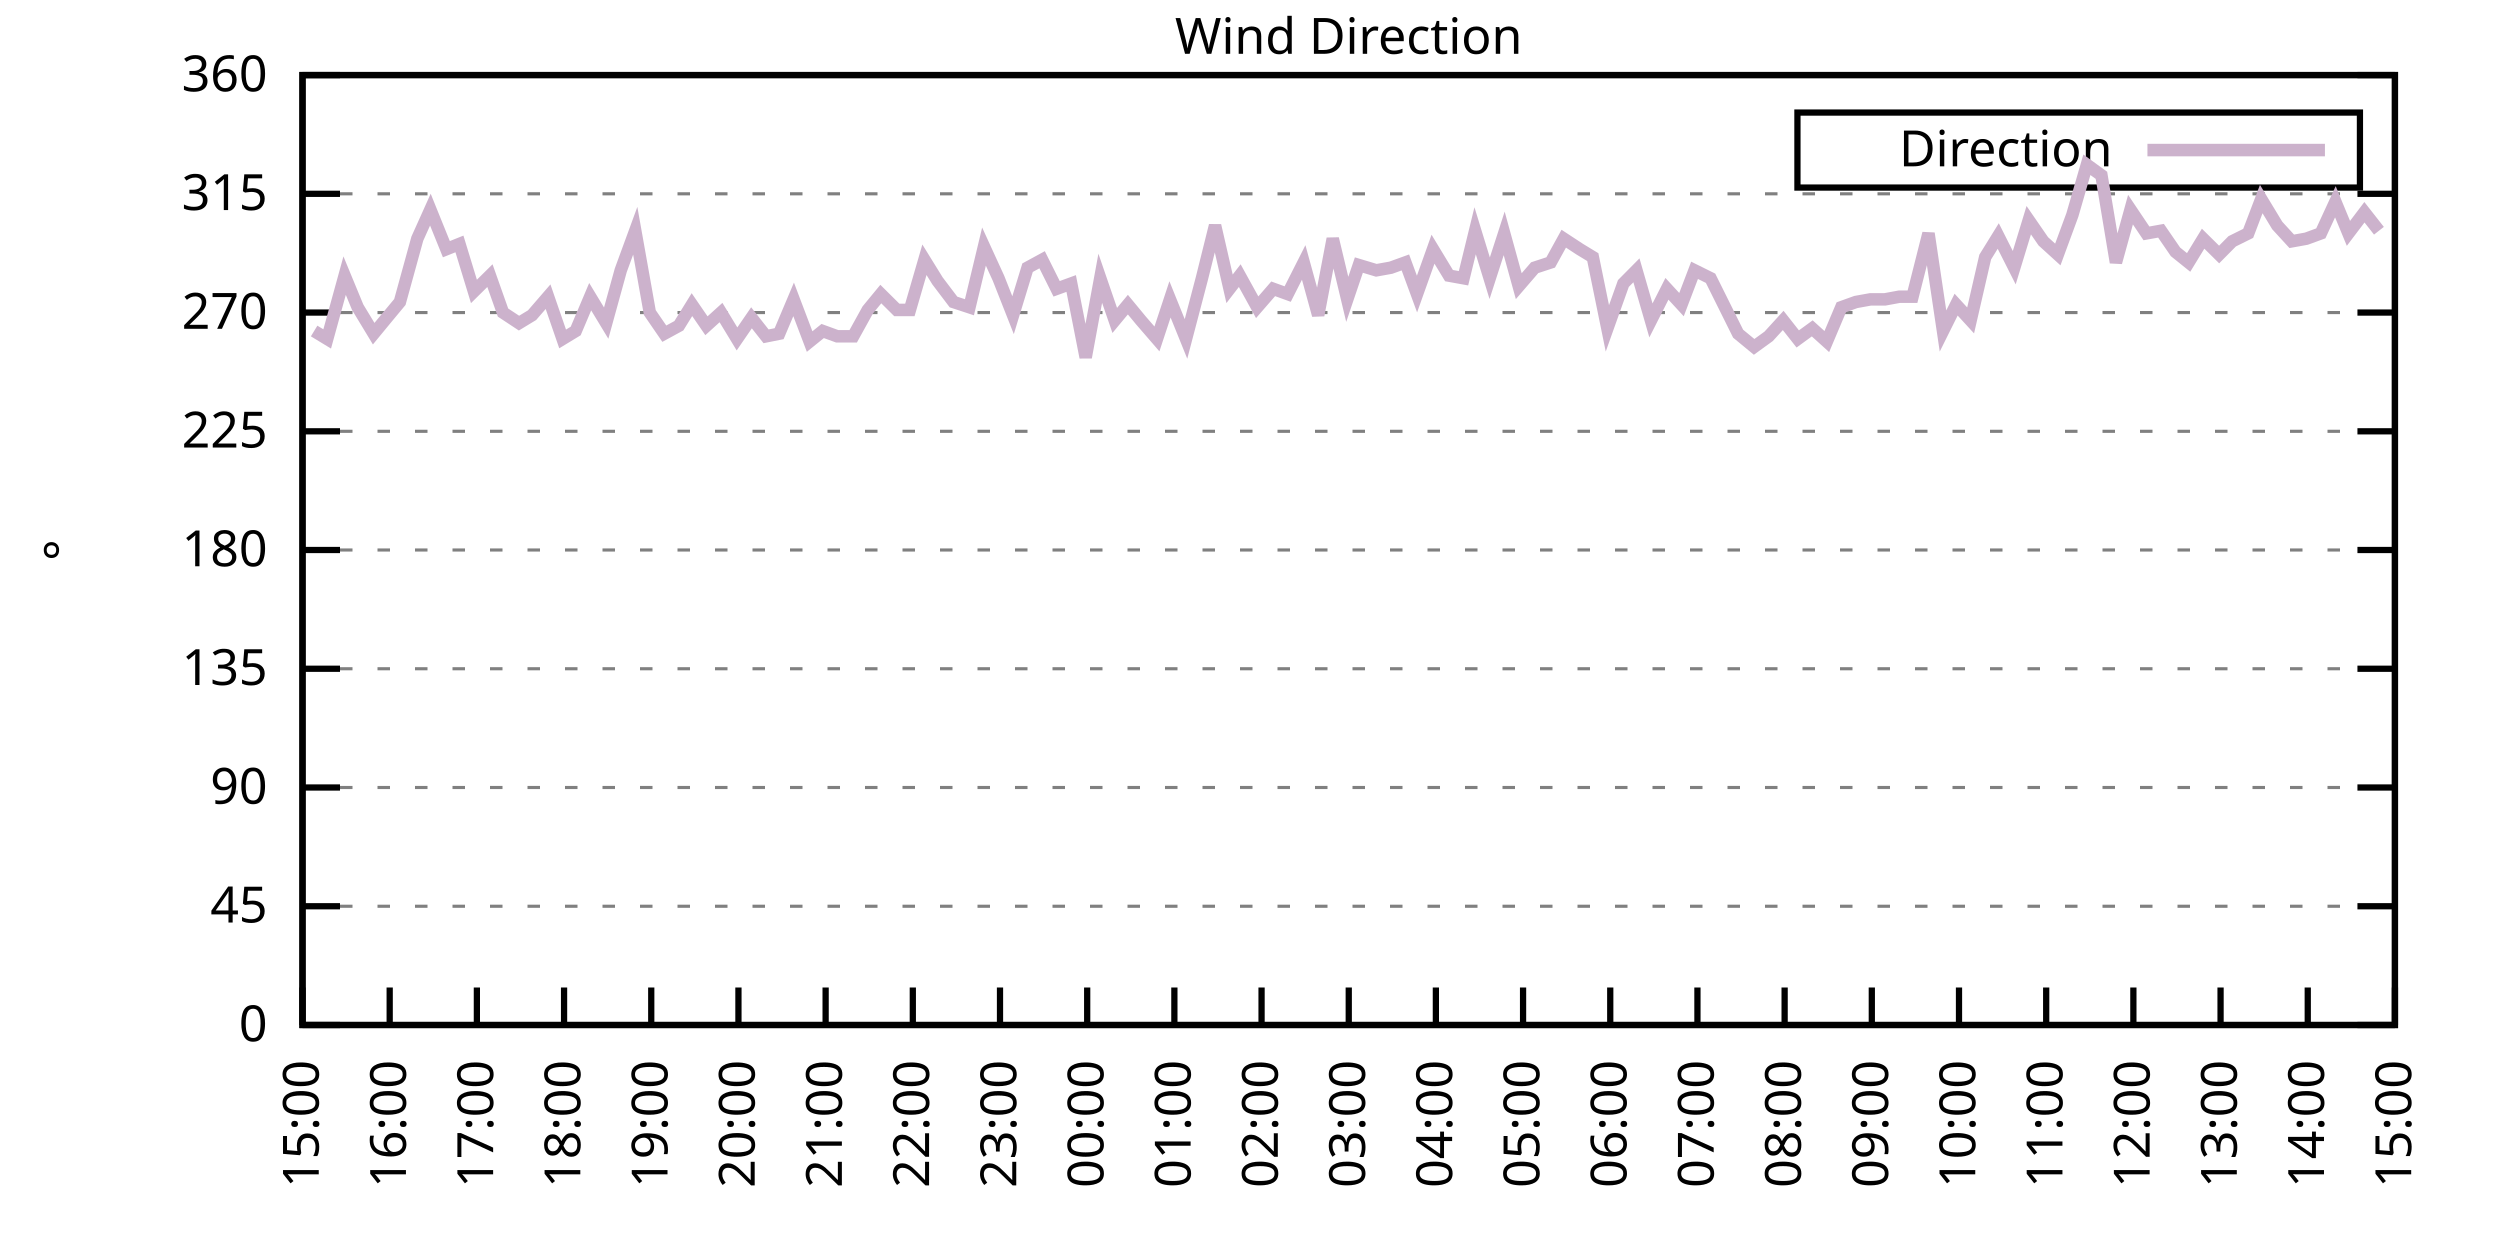
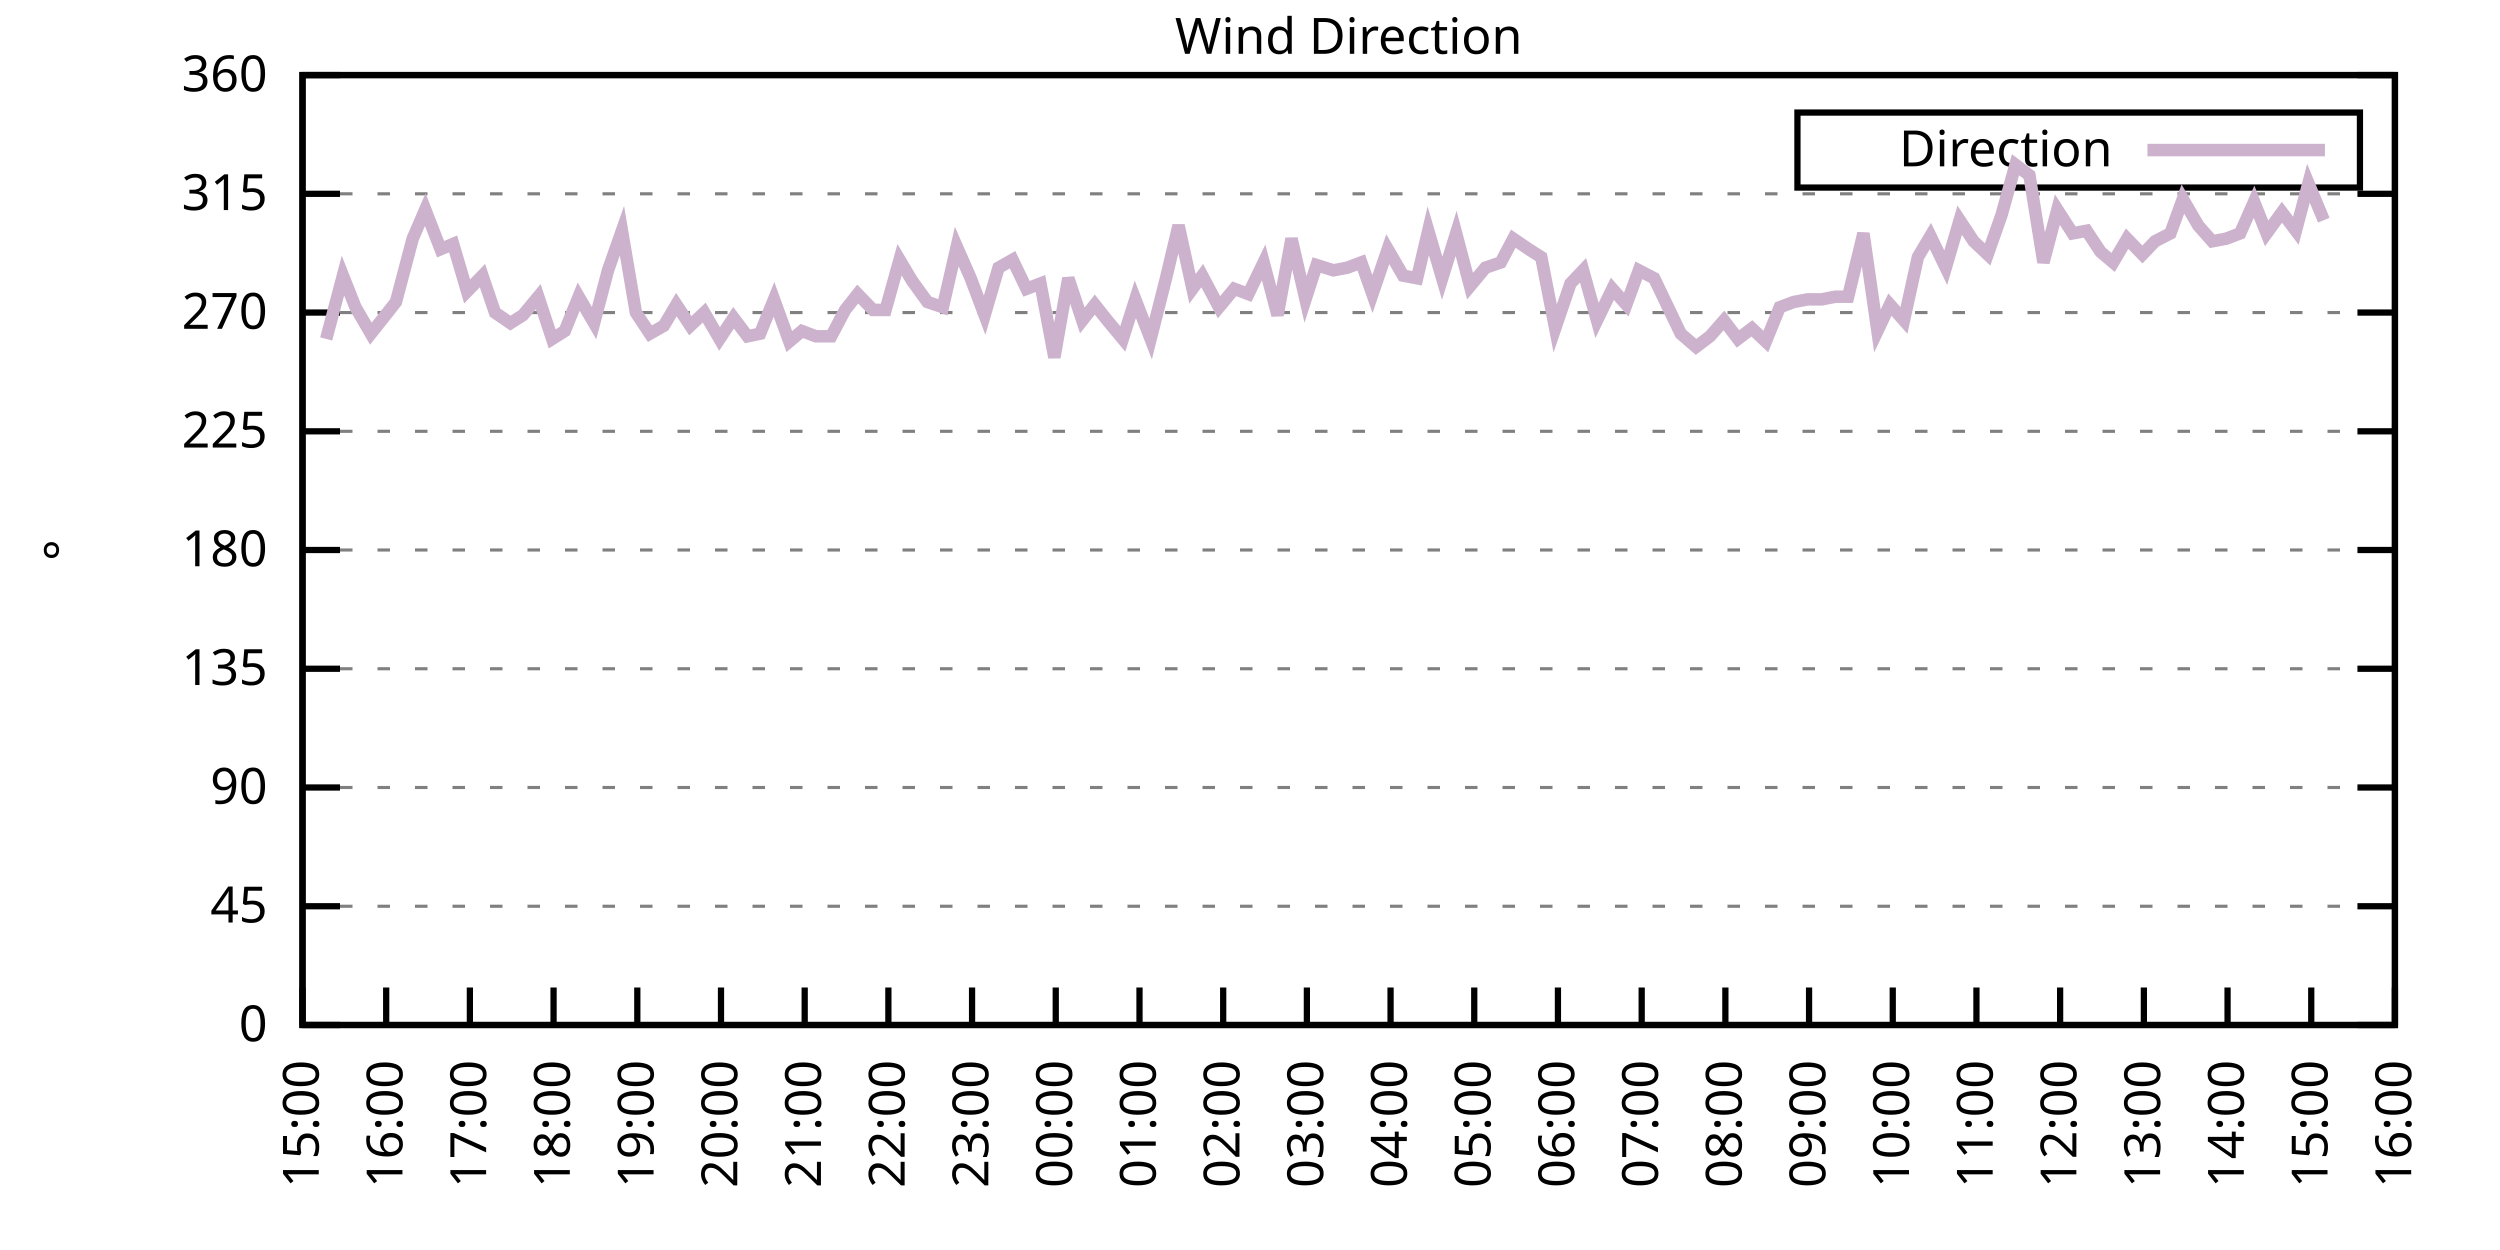
<svg xmlns="http://www.w3.org/2000/svg" xmlns:xlink="http://www.w3.org/1999/xlink" width="400" height="200" viewBox="0 0 400 200">
  <g id="gnuplot_canvas">
    <rect x="0" y="0" width="400" height="200" fill="none" />
    <defs>
      <circle id="gpDot" r="0.5" stroke-width="0.5" stroke="currentColor" />
      <path id="gpPt0" stroke-width="0.333" stroke="currentColor" d="M-1,0 h2 M0,-1 v2" />
      <path id="gpPt1" stroke-width="0.333" stroke="currentColor" d="M-1,-1 L1,1 M1,-1 L-1,1" />
      <path id="gpPt2" stroke-width="0.333" stroke="currentColor" d="M-1,0 L1,0 M0,-1 L0,1 M-1,-1 L1,1 M-1,1 L1,-1" />
      <rect id="gpPt3" stroke-width="0.333" stroke="currentColor" x="-1" y="-1" width="2" height="2" />
      <rect id="gpPt4" stroke-width="0.333" stroke="currentColor" fill="currentColor" x="-1" y="-1" width="2" height="2" />
      <circle id="gpPt5" stroke-width="0.333" stroke="currentColor" cx="0" cy="0" r="1" />
      <use xlink:href="#gpPt5" id="gpPt6" fill="currentColor" stroke="none" />
      <path id="gpPt7" stroke-width="0.333" stroke="currentColor" d="M0,-1.33 L-1.33,0.67 L1.33,0.67 z" />
      <use xlink:href="#gpPt7" id="gpPt8" fill="currentColor" stroke="none" />
      <use xlink:href="#gpPt7" id="gpPt9" stroke="currentColor" transform="rotate(180)" />
      <use xlink:href="#gpPt9" id="gpPt10" fill="currentColor" stroke="none" />
      <use xlink:href="#gpPt3" id="gpPt11" stroke="currentColor" transform="rotate(45)" />
      <use xlink:href="#gpPt11" id="gpPt12" fill="currentColor" stroke="none" />
      <path id="gpPt13" stroke-width="0.333" stroke="currentColor" d="M0,1.330 L1.265,0.411 L0.782,-1.067 L-0.782,-1.076 L-1.265,0.411 z" />
      <use xlink:href="#gpPt13" id="gpPt14" fill="currentColor" stroke="none" />
      <filter id="textbox" filterUnits="objectBoundingBox" x="0" y="0" height="1" width="1">
        <feFlood flood-color="white" flood-opacity="1" result="bgnd" />
        <feComposite in="SourceGraphic" in2="bgnd" operator="atop" />
      </filter>
      <filter id="greybox" filterUnits="objectBoundingBox" x="0" y="0" height="1" width="1">
        <feFlood flood-color="lightgrey" flood-opacity="1" result="grey" />
        <feComposite in="SourceGraphic" in2="grey" operator="atop" />
      </filter>
    </defs>
    <g fill="none" color="white" stroke="currentColor" stroke-width="1.00" stroke-linecap="butt" stroke-linejoin="miter">
</g>
    <g fill="none" color="black" stroke="currentColor" stroke-width="1.00" stroke-linecap="butt" stroke-linejoin="miter">
      <g stroke="none" shape-rendering="crispEdges">
        <polygon fill="rgb(255, 255, 255)" points="48.40,164.00 383.18,164.00 383.18,12.02 48.40,12.02 " />
      </g>
    </g>
    <g fill="none" color="black" stroke="currentColor" stroke-width="1.00" stroke-linecap="butt" stroke-linejoin="miter">
</g>
    <g fill="none" color="black" stroke="black" stroke-width="0.50" stroke-linecap="butt" stroke-linejoin="miter">
</g>
    <g fill="none" color="gray" stroke="currentColor" stroke-width="0.50" stroke-linecap="butt" stroke-linejoin="miter">
      <path stroke="gray" stroke-dasharray="2,4" class="gridline" d="M48.40,164.00 L383.19,164.00  " />
    </g>
    <g fill="none" color="gray" stroke="gray" stroke-width="1.00" stroke-linecap="butt" stroke-linejoin="miter">
</g>
    <g fill="none" color="black" stroke="currentColor" stroke-width="1.00" stroke-linecap="butt" stroke-linejoin="miter">
      <path stroke="black" d="M48.40,164.00 L54.40,164.00 M383.19,164.00 L377.19,164.00  " />
      <g transform="translate(42.80,166.60)" stroke="none" fill="black" font-family="Sans" font-size="8.00" text-anchor="end">
        <text>
          <tspan font-family="Sans"> 0</tspan>
        </text>
      </g>
    </g>
    <g fill="none" color="black" stroke="currentColor" stroke-width="1.00" stroke-linecap="butt" stroke-linejoin="miter">
</g>
    <g fill="none" color="black" stroke="black" stroke-width="0.50" stroke-linecap="butt" stroke-linejoin="miter">
</g>
    <g fill="none" color="gray" stroke="currentColor" stroke-width="0.50" stroke-linecap="butt" stroke-linejoin="miter">
      <path stroke="gray" stroke-dasharray="2,4" class="gridline" d="M48.40,145.00 L383.19,145.00  " />
    </g>
    <g fill="none" color="gray" stroke="gray" stroke-width="1.00" stroke-linecap="butt" stroke-linejoin="miter">
</g>
    <g fill="none" color="black" stroke="currentColor" stroke-width="1.00" stroke-linecap="butt" stroke-linejoin="miter">
      <path stroke="black" d="M48.40,145.00 L54.40,145.00 M383.19,145.00 L377.19,145.00  " />
      <g transform="translate(42.80,147.60)" stroke="none" fill="black" font-family="Sans" font-size="8.00" text-anchor="end">
        <text>
          <tspan font-family="Sans"> 45</tspan>
        </text>
      </g>
    </g>
    <g fill="none" color="black" stroke="currentColor" stroke-width="1.00" stroke-linecap="butt" stroke-linejoin="miter">
</g>
    <g fill="none" color="black" stroke="black" stroke-width="0.50" stroke-linecap="butt" stroke-linejoin="miter">
</g>
    <g fill="none" color="gray" stroke="currentColor" stroke-width="0.50" stroke-linecap="butt" stroke-linejoin="miter">
      <path stroke="gray" stroke-dasharray="2,4" class="gridline" d="M48.40,126.00 L383.19,126.00  " />
    </g>
    <g fill="none" color="gray" stroke="gray" stroke-width="1.00" stroke-linecap="butt" stroke-linejoin="miter">
</g>
    <g fill="none" color="black" stroke="currentColor" stroke-width="1.00" stroke-linecap="butt" stroke-linejoin="miter">
      <path stroke="black" d="M48.40,126.00 L54.40,126.00 M383.19,126.00 L377.19,126.00  " />
      <g transform="translate(42.80,128.60)" stroke="none" fill="black" font-family="Sans" font-size="8.00" text-anchor="end">
        <text>
          <tspan font-family="Sans"> 90</tspan>
        </text>
      </g>
    </g>
    <g fill="none" color="black" stroke="currentColor" stroke-width="1.00" stroke-linecap="butt" stroke-linejoin="miter">
</g>
    <g fill="none" color="black" stroke="black" stroke-width="0.50" stroke-linecap="butt" stroke-linejoin="miter">
</g>
    <g fill="none" color="gray" stroke="currentColor" stroke-width="0.50" stroke-linecap="butt" stroke-linejoin="miter">
      <path stroke="gray" stroke-dasharray="2,4" class="gridline" d="M48.40,107.00 L383.19,107.00  " />
    </g>
    <g fill="none" color="gray" stroke="gray" stroke-width="1.00" stroke-linecap="butt" stroke-linejoin="miter">
</g>
    <g fill="none" color="black" stroke="currentColor" stroke-width="1.00" stroke-linecap="butt" stroke-linejoin="miter">
      <path stroke="black" d="M48.40,107.00 L54.40,107.00 M383.19,107.00 L377.19,107.00  " />
      <g transform="translate(42.80,109.60)" stroke="none" fill="black" font-family="Sans" font-size="8.00" text-anchor="end">
        <text>
          <tspan font-family="Sans"> 135</tspan>
        </text>
      </g>
    </g>
    <g fill="none" color="black" stroke="currentColor" stroke-width="1.00" stroke-linecap="butt" stroke-linejoin="miter">
</g>
    <g fill="none" color="black" stroke="black" stroke-width="0.50" stroke-linecap="butt" stroke-linejoin="miter">
</g>
    <g fill="none" color="gray" stroke="currentColor" stroke-width="0.50" stroke-linecap="butt" stroke-linejoin="miter">
      <path stroke="gray" stroke-dasharray="2,4" class="gridline" d="M48.40,88.00 L383.19,88.00  " />
    </g>
    <g fill="none" color="gray" stroke="gray" stroke-width="1.00" stroke-linecap="butt" stroke-linejoin="miter">
</g>
    <g fill="none" color="black" stroke="currentColor" stroke-width="1.00" stroke-linecap="butt" stroke-linejoin="miter">
      <path stroke="black" d="M48.40,88.00 L54.40,88.00 M383.19,88.00 L377.19,88.00  " />
      <g transform="translate(42.80,90.60)" stroke="none" fill="black" font-family="Sans" font-size="8.00" text-anchor="end">
        <text>
          <tspan font-family="Sans"> 180</tspan>
        </text>
      </g>
    </g>
    <g fill="none" color="black" stroke="currentColor" stroke-width="1.00" stroke-linecap="butt" stroke-linejoin="miter">
</g>
    <g fill="none" color="black" stroke="black" stroke-width="0.50" stroke-linecap="butt" stroke-linejoin="miter">
</g>
    <g fill="none" color="gray" stroke="currentColor" stroke-width="0.50" stroke-linecap="butt" stroke-linejoin="miter">
      <path stroke="gray" stroke-dasharray="2,4" class="gridline" d="M48.40,69.01 L383.19,69.01  " />
    </g>
    <g fill="none" color="gray" stroke="gray" stroke-width="1.00" stroke-linecap="butt" stroke-linejoin="miter">
</g>
    <g fill="none" color="black" stroke="currentColor" stroke-width="1.00" stroke-linecap="butt" stroke-linejoin="miter">
      <path stroke="black" d="M48.40,69.01 L54.40,69.01 M383.19,69.01 L377.19,69.01  " />
      <g transform="translate(42.80,71.61)" stroke="none" fill="black" font-family="Sans" font-size="8.00" text-anchor="end">
        <text>
          <tspan font-family="Sans"> 225</tspan>
        </text>
      </g>
    </g>
    <g fill="none" color="black" stroke="currentColor" stroke-width="1.00" stroke-linecap="butt" stroke-linejoin="miter">
</g>
    <g fill="none" color="black" stroke="black" stroke-width="0.50" stroke-linecap="butt" stroke-linejoin="miter">
</g>
    <g fill="none" color="gray" stroke="currentColor" stroke-width="0.50" stroke-linecap="butt" stroke-linejoin="miter">
      <path stroke="gray" stroke-dasharray="2,4" class="gridline" d="M48.40,50.01 L383.19,50.01  " />
    </g>
    <g fill="none" color="gray" stroke="gray" stroke-width="1.00" stroke-linecap="butt" stroke-linejoin="miter">
</g>
    <g fill="none" color="black" stroke="currentColor" stroke-width="1.00" stroke-linecap="butt" stroke-linejoin="miter">
      <path stroke="black" d="M48.40,50.01 L54.40,50.01 M383.19,50.01 L377.19,50.01  " />
      <g transform="translate(42.80,52.61)" stroke="none" fill="black" font-family="Sans" font-size="8.00" text-anchor="end">
        <text>
          <tspan font-family="Sans"> 270</tspan>
        </text>
      </g>
    </g>
    <g fill="none" color="black" stroke="currentColor" stroke-width="1.00" stroke-linecap="butt" stroke-linejoin="miter">
</g>
    <g fill="none" color="black" stroke="black" stroke-width="0.50" stroke-linecap="butt" stroke-linejoin="miter">
</g>
    <g fill="none" color="gray" stroke="currentColor" stroke-width="0.50" stroke-linecap="butt" stroke-linejoin="miter">
      <path stroke="gray" stroke-dasharray="2,4" class="gridline" d="M48.40,31.01 L383.19,31.01  " />
    </g>
    <g fill="none" color="gray" stroke="gray" stroke-width="1.00" stroke-linecap="butt" stroke-linejoin="miter">
</g>
    <g fill="none" color="black" stroke="currentColor" stroke-width="1.00" stroke-linecap="butt" stroke-linejoin="miter">
      <path stroke="black" d="M48.40,31.01 L54.40,31.01 M383.19,31.01 L377.19,31.01  " />
      <g transform="translate(42.80,33.61)" stroke="none" fill="black" font-family="Sans" font-size="8.00" text-anchor="end">
        <text>
          <tspan font-family="Sans"> 315</tspan>
        </text>
      </g>
    </g>
    <g fill="none" color="black" stroke="currentColor" stroke-width="1.00" stroke-linecap="butt" stroke-linejoin="miter">
</g>
    <g fill="none" color="black" stroke="black" stroke-width="0.50" stroke-linecap="butt" stroke-linejoin="miter">
</g>
    <g fill="none" color="gray" stroke="currentColor" stroke-width="0.50" stroke-linecap="butt" stroke-linejoin="miter">
      <path stroke="gray" stroke-dasharray="2,4" class="gridline" d="M48.40,12.01 L383.19,12.01  " />
    </g>
    <g fill="none" color="gray" stroke="gray" stroke-width="1.00" stroke-linecap="butt" stroke-linejoin="miter">
</g>
    <g fill="none" color="black" stroke="currentColor" stroke-width="1.00" stroke-linecap="butt" stroke-linejoin="miter">
      <path stroke="black" d="M48.40,12.01 L54.40,12.01 M383.19,12.01 L377.19,12.01  " />
      <g transform="translate(42.80,14.61)" stroke="none" fill="black" font-family="Sans" font-size="8.00" text-anchor="end">
        <text>
          <tspan font-family="Sans"> 360</tspan>
        </text>
      </g>
    </g>
    <g fill="none" color="black" stroke="currentColor" stroke-width="1.00" stroke-linecap="butt" stroke-linejoin="miter">
      <path stroke="black" d="M48.40,164.00 L48.40,158.00  " />
      <g transform="translate(51.00,169.60) rotate(270.00)" stroke="none" fill="black" font-family="Sans" font-size="8.00" text-anchor="end">
        <text>
          <tspan font-family="Sans">15:00</tspan>
        </text>
      </g>
    </g>
    <g fill="none" color="black" stroke="currentColor" stroke-width="1.00" stroke-linecap="butt" stroke-linejoin="miter">
-       <path stroke="black" d="M62.35,164.00 L62.35,158.00  " />
-       <g transform="translate(64.95,169.60) rotate(270.00)" stroke="none" fill="black" font-family="Sans" font-size="8.00" text-anchor="end">
+       <path stroke="black" d="M61.79,164.00 L61.79,158.00  " />
+       <g transform="translate(64.39,169.60) rotate(270.00)" stroke="none" fill="black" font-family="Sans" font-size="8.00" text-anchor="end">
        <text>
          <tspan font-family="Sans">16:00</tspan>
        </text>
      </g>
    </g>
    <g fill="none" color="black" stroke="currentColor" stroke-width="1.00" stroke-linecap="butt" stroke-linejoin="miter">
-       <path stroke="black" d="M76.30,164.00 L76.30,158.00  " />
-       <g transform="translate(78.90,169.60) rotate(270.00)" stroke="none" fill="black" font-family="Sans" font-size="8.00" text-anchor="end">
+       <path stroke="black" d="M75.18,164.00 L75.18,158.00  " />
+       <g transform="translate(77.78,169.60) rotate(270.00)" stroke="none" fill="black" font-family="Sans" font-size="8.00" text-anchor="end">
        <text>
          <tspan font-family="Sans">17:00</tspan>
        </text>
      </g>
    </g>
    <g fill="none" color="black" stroke="currentColor" stroke-width="1.00" stroke-linecap="butt" stroke-linejoin="miter">
-       <path stroke="black" d="M90.25,164.00 L90.25,158.00  " />
-       <g transform="translate(92.85,169.60) rotate(270.00)" stroke="none" fill="black" font-family="Sans" font-size="8.00" text-anchor="end">
+       <path stroke="black" d="M88.57,164.00 L88.57,158.00  " />
+       <g transform="translate(91.17,169.60) rotate(270.00)" stroke="none" fill="black" font-family="Sans" font-size="8.00" text-anchor="end">
        <text>
          <tspan font-family="Sans">18:00</tspan>
        </text>
      </g>
    </g>
    <g fill="none" color="black" stroke="currentColor" stroke-width="1.00" stroke-linecap="butt" stroke-linejoin="miter">
-       <path stroke="black" d="M104.20,164.00 L104.20,158.00  " />
-       <g transform="translate(106.80,169.60) rotate(270.00)" stroke="none" fill="black" font-family="Sans" font-size="8.00" text-anchor="end">
+       <path stroke="black" d="M101.97,164.00 L101.97,158.00  " />
+       <g transform="translate(104.57,169.60) rotate(270.00)" stroke="none" fill="black" font-family="Sans" font-size="8.00" text-anchor="end">
        <text>
          <tspan font-family="Sans">19:00</tspan>
        </text>
      </g>
    </g>
    <g fill="none" color="black" stroke="currentColor" stroke-width="1.00" stroke-linecap="butt" stroke-linejoin="miter">
-       <path stroke="black" d="M118.15,164.00 L118.15,158.00  " />
-       <g transform="translate(120.75,169.60) rotate(270.00)" stroke="none" fill="black" font-family="Sans" font-size="8.00" text-anchor="end">
+       <path stroke="black" d="M115.36,164.00 L115.36,158.00  " />
+       <g transform="translate(117.96,169.60) rotate(270.00)" stroke="none" fill="black" font-family="Sans" font-size="8.00" text-anchor="end">
        <text>
          <tspan font-family="Sans">20:00</tspan>
        </text>
      </g>
    </g>
    <g fill="none" color="black" stroke="currentColor" stroke-width="1.00" stroke-linecap="butt" stroke-linejoin="miter">
-       <path stroke="black" d="M132.10,164.00 L132.10,158.00  " />
-       <g transform="translate(134.70,169.60) rotate(270.00)" stroke="none" fill="black" font-family="Sans" font-size="8.00" text-anchor="end">
+       <path stroke="black" d="M128.75,164.00 L128.75,158.00  " />
+       <g transform="translate(131.35,169.60) rotate(270.00)" stroke="none" fill="black" font-family="Sans" font-size="8.00" text-anchor="end">
        <text>
          <tspan font-family="Sans">21:00</tspan>
        </text>
      </g>
    </g>
    <g fill="none" color="black" stroke="currentColor" stroke-width="1.00" stroke-linecap="butt" stroke-linejoin="miter">
-       <path stroke="black" d="M146.05,164.00 L146.05,158.00  " />
-       <g transform="translate(148.65,169.60) rotate(270.00)" stroke="none" fill="black" font-family="Sans" font-size="8.00" text-anchor="end">
+       <path stroke="black" d="M142.14,164.00 L142.14,158.00  " />
+       <g transform="translate(144.74,169.60) rotate(270.00)" stroke="none" fill="black" font-family="Sans" font-size="8.00" text-anchor="end">
        <text>
          <tspan font-family="Sans">22:00</tspan>
        </text>
      </g>
    </g>
    <g fill="none" color="black" stroke="currentColor" stroke-width="1.00" stroke-linecap="butt" stroke-linejoin="miter">
-       <path stroke="black" d="M160.00,164.00 L160.00,158.00  " />
-       <g transform="translate(162.60,169.60) rotate(270.00)" stroke="none" fill="black" font-family="Sans" font-size="8.00" text-anchor="end">
+       <path stroke="black" d="M155.53,164.00 L155.53,158.00  " />
+       <g transform="translate(158.13,169.60) rotate(270.00)" stroke="none" fill="black" font-family="Sans" font-size="8.00" text-anchor="end">
        <text>
          <tspan font-family="Sans">23:00</tspan>
        </text>
      </g>
    </g>
    <g fill="none" color="black" stroke="currentColor" stroke-width="1.00" stroke-linecap="butt" stroke-linejoin="miter">
-       <path stroke="black" d="M173.95,164.00 L173.95,158.00  " />
-       <g transform="translate(176.55,169.60) rotate(270.00)" stroke="none" fill="black" font-family="Sans" font-size="8.00" text-anchor="end">
+       <path stroke="black" d="M168.92,164.00 L168.92,158.00  " />
+       <g transform="translate(171.52,169.60) rotate(270.00)" stroke="none" fill="black" font-family="Sans" font-size="8.00" text-anchor="end">
        <text>
          <tspan font-family="Sans">00:00</tspan>
        </text>
      </g>
    </g>
    <g fill="none" color="black" stroke="currentColor" stroke-width="1.00" stroke-linecap="butt" stroke-linejoin="miter">
-       <path stroke="black" d="M187.90,164.00 L187.90,158.00  " />
-       <g transform="translate(190.50,169.60) rotate(270.00)" stroke="none" fill="black" font-family="Sans" font-size="8.00" text-anchor="end">
+       <path stroke="black" d="M182.32,164.00 L182.32,158.00  " />
+       <g transform="translate(184.92,169.60) rotate(270.00)" stroke="none" fill="black" font-family="Sans" font-size="8.00" text-anchor="end">
        <text>
          <tspan font-family="Sans">01:00</tspan>
        </text>
      </g>
    </g>
    <g fill="none" color="black" stroke="currentColor" stroke-width="1.00" stroke-linecap="butt" stroke-linejoin="miter">
-       <path stroke="black" d="M201.85,164.00 L201.85,158.00  " />
-       <g transform="translate(204.45,169.60) rotate(270.00)" stroke="none" fill="black" font-family="Sans" font-size="8.00" text-anchor="end">
+       <path stroke="black" d="M195.71,164.00 L195.71,158.00  " />
+       <g transform="translate(198.31,169.60) rotate(270.00)" stroke="none" fill="black" font-family="Sans" font-size="8.00" text-anchor="end">
        <text>
          <tspan font-family="Sans">02:00</tspan>
        </text>
      </g>
    </g>
    <g fill="none" color="black" stroke="currentColor" stroke-width="1.00" stroke-linecap="butt" stroke-linejoin="miter">
-       <path stroke="black" d="M215.80,164.00 L215.80,158.00  " />
-       <g transform="translate(218.40,169.60) rotate(270.00)" stroke="none" fill="black" font-family="Sans" font-size="8.00" text-anchor="end">
+       <path stroke="black" d="M209.10,164.00 L209.10,158.00  " />
+       <g transform="translate(211.70,169.60) rotate(270.00)" stroke="none" fill="black" font-family="Sans" font-size="8.00" text-anchor="end">
        <text>
          <tspan font-family="Sans">03:00</tspan>
        </text>
      </g>
    </g>
    <g fill="none" color="black" stroke="currentColor" stroke-width="1.00" stroke-linecap="butt" stroke-linejoin="miter">
-       <path stroke="black" d="M229.74,164.00 L229.74,158.00  " />
-       <g transform="translate(232.34,169.60) rotate(270.00)" stroke="none" fill="black" font-family="Sans" font-size="8.00" text-anchor="end">
+       <path stroke="black" d="M222.49,164.00 L222.49,158.00  " />
+       <g transform="translate(225.09,169.60) rotate(270.00)" stroke="none" fill="black" font-family="Sans" font-size="8.00" text-anchor="end">
        <text>
          <tspan font-family="Sans">04:00</tspan>
        </text>
      </g>
    </g>
    <g fill="none" color="black" stroke="currentColor" stroke-width="1.00" stroke-linecap="butt" stroke-linejoin="miter">
-       <path stroke="black" d="M243.69,164.00 L243.69,158.00  " />
-       <g transform="translate(246.29,169.60) rotate(270.00)" stroke="none" fill="black" font-family="Sans" font-size="8.00" text-anchor="end">
+       <path stroke="black" d="M235.88,164.00 L235.88,158.00  " />
+       <g transform="translate(238.48,169.60) rotate(270.00)" stroke="none" fill="black" font-family="Sans" font-size="8.00" text-anchor="end">
        <text>
          <tspan font-family="Sans">05:00</tspan>
        </text>
      </g>
    </g>
    <g fill="none" color="black" stroke="currentColor" stroke-width="1.00" stroke-linecap="butt" stroke-linejoin="miter">
-       <path stroke="black" d="M257.64,164.00 L257.64,158.00  " />
-       <g transform="translate(260.24,169.60) rotate(270.00)" stroke="none" fill="black" font-family="Sans" font-size="8.00" text-anchor="end">
+       <path stroke="black" d="M249.27,164.00 L249.27,158.00  " />
+       <g transform="translate(251.87,169.60) rotate(270.00)" stroke="none" fill="black" font-family="Sans" font-size="8.00" text-anchor="end">
        <text>
          <tspan font-family="Sans">06:00</tspan>
        </text>
      </g>
    </g>
    <g fill="none" color="black" stroke="currentColor" stroke-width="1.00" stroke-linecap="butt" stroke-linejoin="miter">
-       <path stroke="black" d="M271.59,164.00 L271.59,158.00  " />
-       <g transform="translate(274.19,169.60) rotate(270.00)" stroke="none" fill="black" font-family="Sans" font-size="8.00" text-anchor="end">
+       <path stroke="black" d="M262.67,164.00 L262.67,158.00  " />
+       <g transform="translate(265.27,169.60) rotate(270.00)" stroke="none" fill="black" font-family="Sans" font-size="8.00" text-anchor="end">
        <text>
          <tspan font-family="Sans">07:00</tspan>
        </text>
      </g>
    </g>
    <g fill="none" color="black" stroke="currentColor" stroke-width="1.00" stroke-linecap="butt" stroke-linejoin="miter">
-       <path stroke="black" d="M285.54,164.00 L285.54,158.00  " />
-       <g transform="translate(288.14,169.60) rotate(270.00)" stroke="none" fill="black" font-family="Sans" font-size="8.00" text-anchor="end">
+       <path stroke="black" d="M276.06,164.00 L276.06,158.00  " />
+       <g transform="translate(278.66,169.60) rotate(270.00)" stroke="none" fill="black" font-family="Sans" font-size="8.00" text-anchor="end">
        <text>
          <tspan font-family="Sans">08:00</tspan>
        </text>
      </g>
    </g>
    <g fill="none" color="black" stroke="currentColor" stroke-width="1.00" stroke-linecap="butt" stroke-linejoin="miter">
-       <path stroke="black" d="M299.49,164.00 L299.49,158.00  " />
-       <g transform="translate(302.09,169.60) rotate(270.00)" stroke="none" fill="black" font-family="Sans" font-size="8.00" text-anchor="end">
+       <path stroke="black" d="M289.45,164.00 L289.45,158.00  " />
+       <g transform="translate(292.05,169.60) rotate(270.00)" stroke="none" fill="black" font-family="Sans" font-size="8.00" text-anchor="end">
        <text>
          <tspan font-family="Sans">09:00</tspan>
        </text>
      </g>
    </g>
    <g fill="none" color="black" stroke="currentColor" stroke-width="1.00" stroke-linecap="butt" stroke-linejoin="miter">
-       <path stroke="black" d="M313.44,164.00 L313.44,158.00  " />
-       <g transform="translate(316.04,169.60) rotate(270.00)" stroke="none" fill="black" font-family="Sans" font-size="8.00" text-anchor="end">
+       <path stroke="black" d="M302.84,164.00 L302.84,158.00  " />
+       <g transform="translate(305.44,169.60) rotate(270.00)" stroke="none" fill="black" font-family="Sans" font-size="8.00" text-anchor="end">
        <text>
          <tspan font-family="Sans">10:00</tspan>
        </text>
      </g>
    </g>
    <g fill="none" color="black" stroke="currentColor" stroke-width="1.00" stroke-linecap="butt" stroke-linejoin="miter">
-       <path stroke="black" d="M327.39,164.00 L327.39,158.00  " />
-       <g transform="translate(329.99,169.60) rotate(270.00)" stroke="none" fill="black" font-family="Sans" font-size="8.00" text-anchor="end">
+       <path stroke="black" d="M316.23,164.00 L316.23,158.00  " />
+       <g transform="translate(318.83,169.60) rotate(270.00)" stroke="none" fill="black" font-family="Sans" font-size="8.00" text-anchor="end">
        <text>
          <tspan font-family="Sans">11:00</tspan>
        </text>
      </g>
    </g>
    <g fill="none" color="black" stroke="currentColor" stroke-width="1.00" stroke-linecap="butt" stroke-linejoin="miter">
-       <path stroke="black" d="M341.34,164.00 L341.34,158.00  " />
-       <g transform="translate(343.94,169.60) rotate(270.00)" stroke="none" fill="black" font-family="Sans" font-size="8.00" text-anchor="end">
+       <path stroke="black" d="M329.62,164.00 L329.62,158.00  " />
+       <g transform="translate(332.22,169.60) rotate(270.00)" stroke="none" fill="black" font-family="Sans" font-size="8.00" text-anchor="end">
        <text>
          <tspan font-family="Sans">12:00</tspan>
        </text>
      </g>
    </g>
    <g fill="none" color="black" stroke="currentColor" stroke-width="1.00" stroke-linecap="butt" stroke-linejoin="miter">
-       <path stroke="black" d="M355.29,164.00 L355.29,158.00  " />
-       <g transform="translate(357.89,169.60) rotate(270.00)" stroke="none" fill="black" font-family="Sans" font-size="8.00" text-anchor="end">
+       <path stroke="black" d="M343.02,164.00 L343.02,158.00  " />
+       <g transform="translate(345.62,169.60) rotate(270.00)" stroke="none" fill="black" font-family="Sans" font-size="8.00" text-anchor="end">
        <text>
          <tspan font-family="Sans">13:00</tspan>
        </text>
      </g>
    </g>
    <g fill="none" color="black" stroke="currentColor" stroke-width="1.00" stroke-linecap="butt" stroke-linejoin="miter">
-       <path stroke="black" d="M369.24,164.00 L369.24,158.00  " />
-       <g transform="translate(371.84,169.60) rotate(270.00)" stroke="none" fill="black" font-family="Sans" font-size="8.00" text-anchor="end">
+       <path stroke="black" d="M356.41,164.00 L356.41,158.00  " />
+       <g transform="translate(359.01,169.60) rotate(270.00)" stroke="none" fill="black" font-family="Sans" font-size="8.00" text-anchor="end">
        <text>
          <tspan font-family="Sans">14:00</tspan>
+         </text>
+       </g>
+     </g>
+     <g fill="none" color="black" stroke="currentColor" stroke-width="1.00" stroke-linecap="butt" stroke-linejoin="miter">
+       <path stroke="black" d="M369.80,164.00 L369.80,158.00  " />
+       <g transform="translate(372.40,169.60) rotate(270.00)" stroke="none" fill="black" font-family="Sans" font-size="8.00" text-anchor="end">
+         <text>
+           <tspan font-family="Sans">15:00</tspan>
        </text>
      </g>
    </g>
    <g fill="none" color="black" stroke="currentColor" stroke-width="1.00" stroke-linecap="butt" stroke-linejoin="miter">
      <path stroke="black" d="M383.19,164.00 L383.19,158.00  " />
      <g transform="translate(385.79,169.60) rotate(270.00)" stroke="none" fill="black" font-family="Sans" font-size="8.00" text-anchor="end">
        <text>
-           <tspan font-family="Sans">15:00</tspan>
+           <tspan font-family="Sans">16:00</tspan>
        </text>
      </g>
    </g>
    <g fill="none" color="black" stroke="currentColor" stroke-width="1.00" stroke-linecap="butt" stroke-linejoin="miter">
</g>
    <g fill="none" color="black" stroke="currentColor" stroke-width="1.00" stroke-linecap="butt" stroke-linejoin="miter">
      <path stroke="black" d="M48.40,12.01 L48.40,164.00 L383.19,164.00 L383.19,12.01 L48.40,12.01 Z  " />
    </g>
    <g fill="none" color="black" stroke="currentColor" stroke-width="1.00" stroke-linecap="butt" stroke-linejoin="miter">
</g>
    <g fill="none" color="black" stroke="currentColor" stroke-width="1.00" stroke-linecap="butt" stroke-linejoin="miter">
      <path stroke="black" d="M287.59,30.01 L287.59,18.01 L377.59,18.01 L377.59,30.01 L287.59,30.01 Z  " />
    </g>
    <g id="Wind_direction_plot_1">
      <g fill="none" color="white" stroke="black" stroke-width="2.00" stroke-linecap="butt" stroke-linejoin="miter">
</g>
      <g fill="none" color="black" stroke="currentColor" stroke-width="2.00" stroke-linecap="butt" stroke-linejoin="miter">
        <g transform="translate(337.99,26.61)" stroke="none" fill="black" font-family="Sans" font-size="8.00" text-anchor="end">
          <text>
            <tspan font-family="Sans">Direction</tspan>
          </text>
        </g>
      </g>
      <g fill="none" color="black" stroke="currentColor" stroke-width="2.00" stroke-linecap="butt" stroke-linejoin="miter">
-         <path stroke="rgb(204, 178, 204)" d="M343.59,24.01 L371.99,24.01 M50.26,52.96 L52.35,54.23 L55.14,44.10 L57.23,49.16 L59.79,53.39 L61.88,50.85   L63.98,48.32 L66.77,38.19 L68.86,33.54 L71.42,39.87 L73.51,39.03 L75.83,46.63 L78.39,44.10 L80.48,50.01   L83.04,51.70 L85.13,50.43 L87.69,47.47 L90.02,54.23 L92.11,52.96 L94.43,47.47 L96.99,51.70 L99.32,43.25   L101.64,36.92 L103.97,50.01 L106.29,53.39 L108.62,52.12 L110.71,48.74 L113.03,52.12 L115.36,50.01 L117.92,54.23   L120.24,50.85 L122.57,53.81 L124.66,53.39 L126.98,47.90 L129.54,54.65 L131.63,52.96 L133.96,53.81 L136.51,53.81   L138.84,49.59 L140.93,47.05 L143.49,49.59 L145.58,49.59 L147.91,41.56 L150.00,44.94 L152.56,48.32 L155.11,49.16   L157.44,39.45 L159.76,44.52 L162.09,50.43 L164.41,42.83 L166.74,41.56 L169.06,46.21 L171.39,45.36 L173.71,57.18   L176.04,44.52 L178.36,51.27 L180.46,48.74 L182.55,51.27 L185.11,54.23 L187.20,47.90 L189.76,54.23 L192.31,44.52   L194.41,36.08 L196.73,46.21 L198.36,44.10 L201.15,49.16 L203.71,46.21 L206.03,47.05 L208.59,41.99 L210.91,50.43   L213.24,38.19 L215.56,47.90 L217.42,42.41 L220.21,43.25 L222.54,42.83 L224.86,41.99 L226.72,47.05 L229.28,39.87   L231.84,44.10 L234.16,44.52 L236.02,36.92 L238.35,44.52 L240.67,37.34 L243.00,45.79 L245.55,42.83 L248.11,41.99   L250.20,38.19 L252.76,39.87 L254.85,41.14 L257.18,52.54 L259.74,45.36 L261.83,43.25 L264.15,51.27 L266.71,46.21   L269.04,48.74 L271.13,43.25 L273.69,44.52 L278.10,53.39 L280.66,55.50 L282.99,53.81 L285.31,51.27 L287.64,54.23   L289.96,52.54 L292.29,54.65 L294.61,49.16 L296.94,48.32 L299.26,47.90 L301.58,47.90 L303.91,47.47 L306.00,47.47   L308.56,37.34 L310.88,52.96 L312.98,48.74 L315.30,51.27 L317.63,41.14 L319.72,37.76 L322.28,42.83 L324.60,35.23   L326.93,38.61 L329.25,40.72 L331.58,34.39 L333.90,26.36 L336.23,28.05 L338.55,41.99 L340.88,33.54 L343.43,37.34   L345.76,36.92 L348.08,40.30 L350.18,41.99 L352.50,38.19 L355.06,40.72 L357.15,38.61 L359.71,37.34 L361.80,31.85   L364.36,36.08 L366.68,38.61 L369.01,38.19 L371.33,37.34 L373.66,32.28 L375.75,37.34 L378.31,33.96 L380.63,36.92    " />
+         <path stroke="rgb(204, 178, 204)" d="M343.59,24.01 L371.99,24.01 M52.19,54.23 L54.87,44.10 L56.88,49.16 L59.34,53.39 L61.35,50.85 L63.35,48.32   L66.03,38.19 L68.04,33.54 L70.50,39.87 L72.50,39.03 L74.74,46.63 L77.19,44.10 L79.20,50.01 L81.66,51.70   L83.66,50.43 L86.12,47.47 L88.35,54.23 L90.36,52.96 L92.59,47.47 L95.05,51.70 L97.28,43.25 L99.51,36.92   L101.74,50.01 L103.98,53.39 L106.21,52.12 L108.22,48.74 L110.45,52.12 L112.68,50.01 L115.13,54.23 L117.37,50.85   L119.60,53.81 L121.61,53.39 L123.84,47.90 L126.29,54.65 L128.30,52.96 L130.54,53.81 L132.99,53.81 L135.22,49.59   L137.23,47.05 L139.69,49.59 L141.69,49.59 L143.93,41.56 L145.94,44.94 L148.39,48.32 L150.85,49.16 L153.08,39.45   L155.31,44.52 L157.54,50.43 L159.77,42.83 L162.01,41.56 L164.24,46.21 L166.47,45.36 L168.70,57.18 L170.93,44.52   L173.17,51.27 L175.17,48.74 L177.18,51.27 L179.64,54.23 L181.65,47.90 L184.10,54.23 L186.56,44.52 L188.57,36.08   L190.80,46.21 L192.36,44.10 L195.04,49.16 L197.49,46.21 L199.73,47.05 L202.18,41.99 L204.41,50.43 L206.64,38.19   L208.88,47.90 L210.66,42.41 L213.34,43.25 L215.57,42.83 L217.80,41.99 L219.59,47.05 L222.04,39.87 L224.50,44.10   L226.73,44.52 L228.52,36.92 L230.75,44.52 L232.98,37.34 L235.21,45.79 L237.67,42.83 L240.12,41.99 L242.13,38.19   L244.59,39.87 L246.60,41.14 L248.83,52.54 L251.28,45.36 L253.29,43.25 L255.52,51.27 L257.98,46.21 L260.21,48.74   L262.22,43.25 L264.67,44.52 L268.92,53.39 L271.37,55.50 L273.60,53.81 L275.83,51.27 L278.07,54.23 L280.30,52.54   L282.53,54.65 L284.76,49.16 L286.99,48.32 L289.23,47.90 L291.46,47.90 L293.69,47.47 L295.70,47.47 L298.15,37.34   L300.39,52.96 L302.39,48.74 L304.63,51.27 L306.86,41.14 L308.87,37.76 L311.32,42.83 L313.55,35.23 L315.79,38.61   L318.02,40.72 L320.25,34.39 L322.48,26.36 L324.71,28.05 L326.95,41.99 L329.18,33.54 L331.63,37.34 L333.86,36.92   L336.10,40.30 L338.10,41.99 L340.34,38.19 L342.79,40.72 L344.80,38.61 L347.26,37.34 L349.26,31.85 L351.72,36.08   L353.95,38.61 L356.18,38.19 L358.42,37.34 L360.65,32.28 L362.66,37.34 L365.11,33.96 L367.34,36.92 L369.35,29.32   L371.81,35.23  " />
      </g>
    </g>
    <g fill="none" color="black" stroke="currentColor" stroke-width="2.00" stroke-linecap="butt" stroke-linejoin="miter">
</g>
    <g fill="none" color="black" stroke="black" stroke-width="1.00" stroke-linecap="butt" stroke-linejoin="miter">
</g>
    <g fill="none" color="black" stroke="currentColor" stroke-width="1.00" stroke-linecap="butt" stroke-linejoin="miter">
      <path stroke="black" d="M48.40,12.01 L48.40,164.00 L383.19,164.00 L383.19,12.01 L48.40,12.01 Z  " />
      <g transform="translate(12.80,88.01) rotate(270.00)" stroke="none" fill="black" font-family="Sans" font-size="8.00" text-anchor="middle">
        <text>
          <tspan font-family="Sans">°</tspan>
        </text>
      </g>
    </g>
    <g fill="none" color="black" stroke="currentColor" stroke-width="1.00" stroke-linecap="butt" stroke-linejoin="miter">
</g>
    <g fill="none" color="black" stroke="currentColor" stroke-width="1.00" stroke-linecap="butt" stroke-linejoin="miter">
      <g transform="translate(215.79,8.61)" stroke="none" fill="black" font-family="Sans" font-size="8.00" text-anchor="middle">
        <text>
          <tspan font-family="Sans">Wind Direction</tspan>
        </text>
      </g>
    </g>
    <g fill="none" color="black" stroke="currentColor" stroke-width="1.00" stroke-linecap="butt" stroke-linejoin="miter">
</g>
  </g>
</svg>
